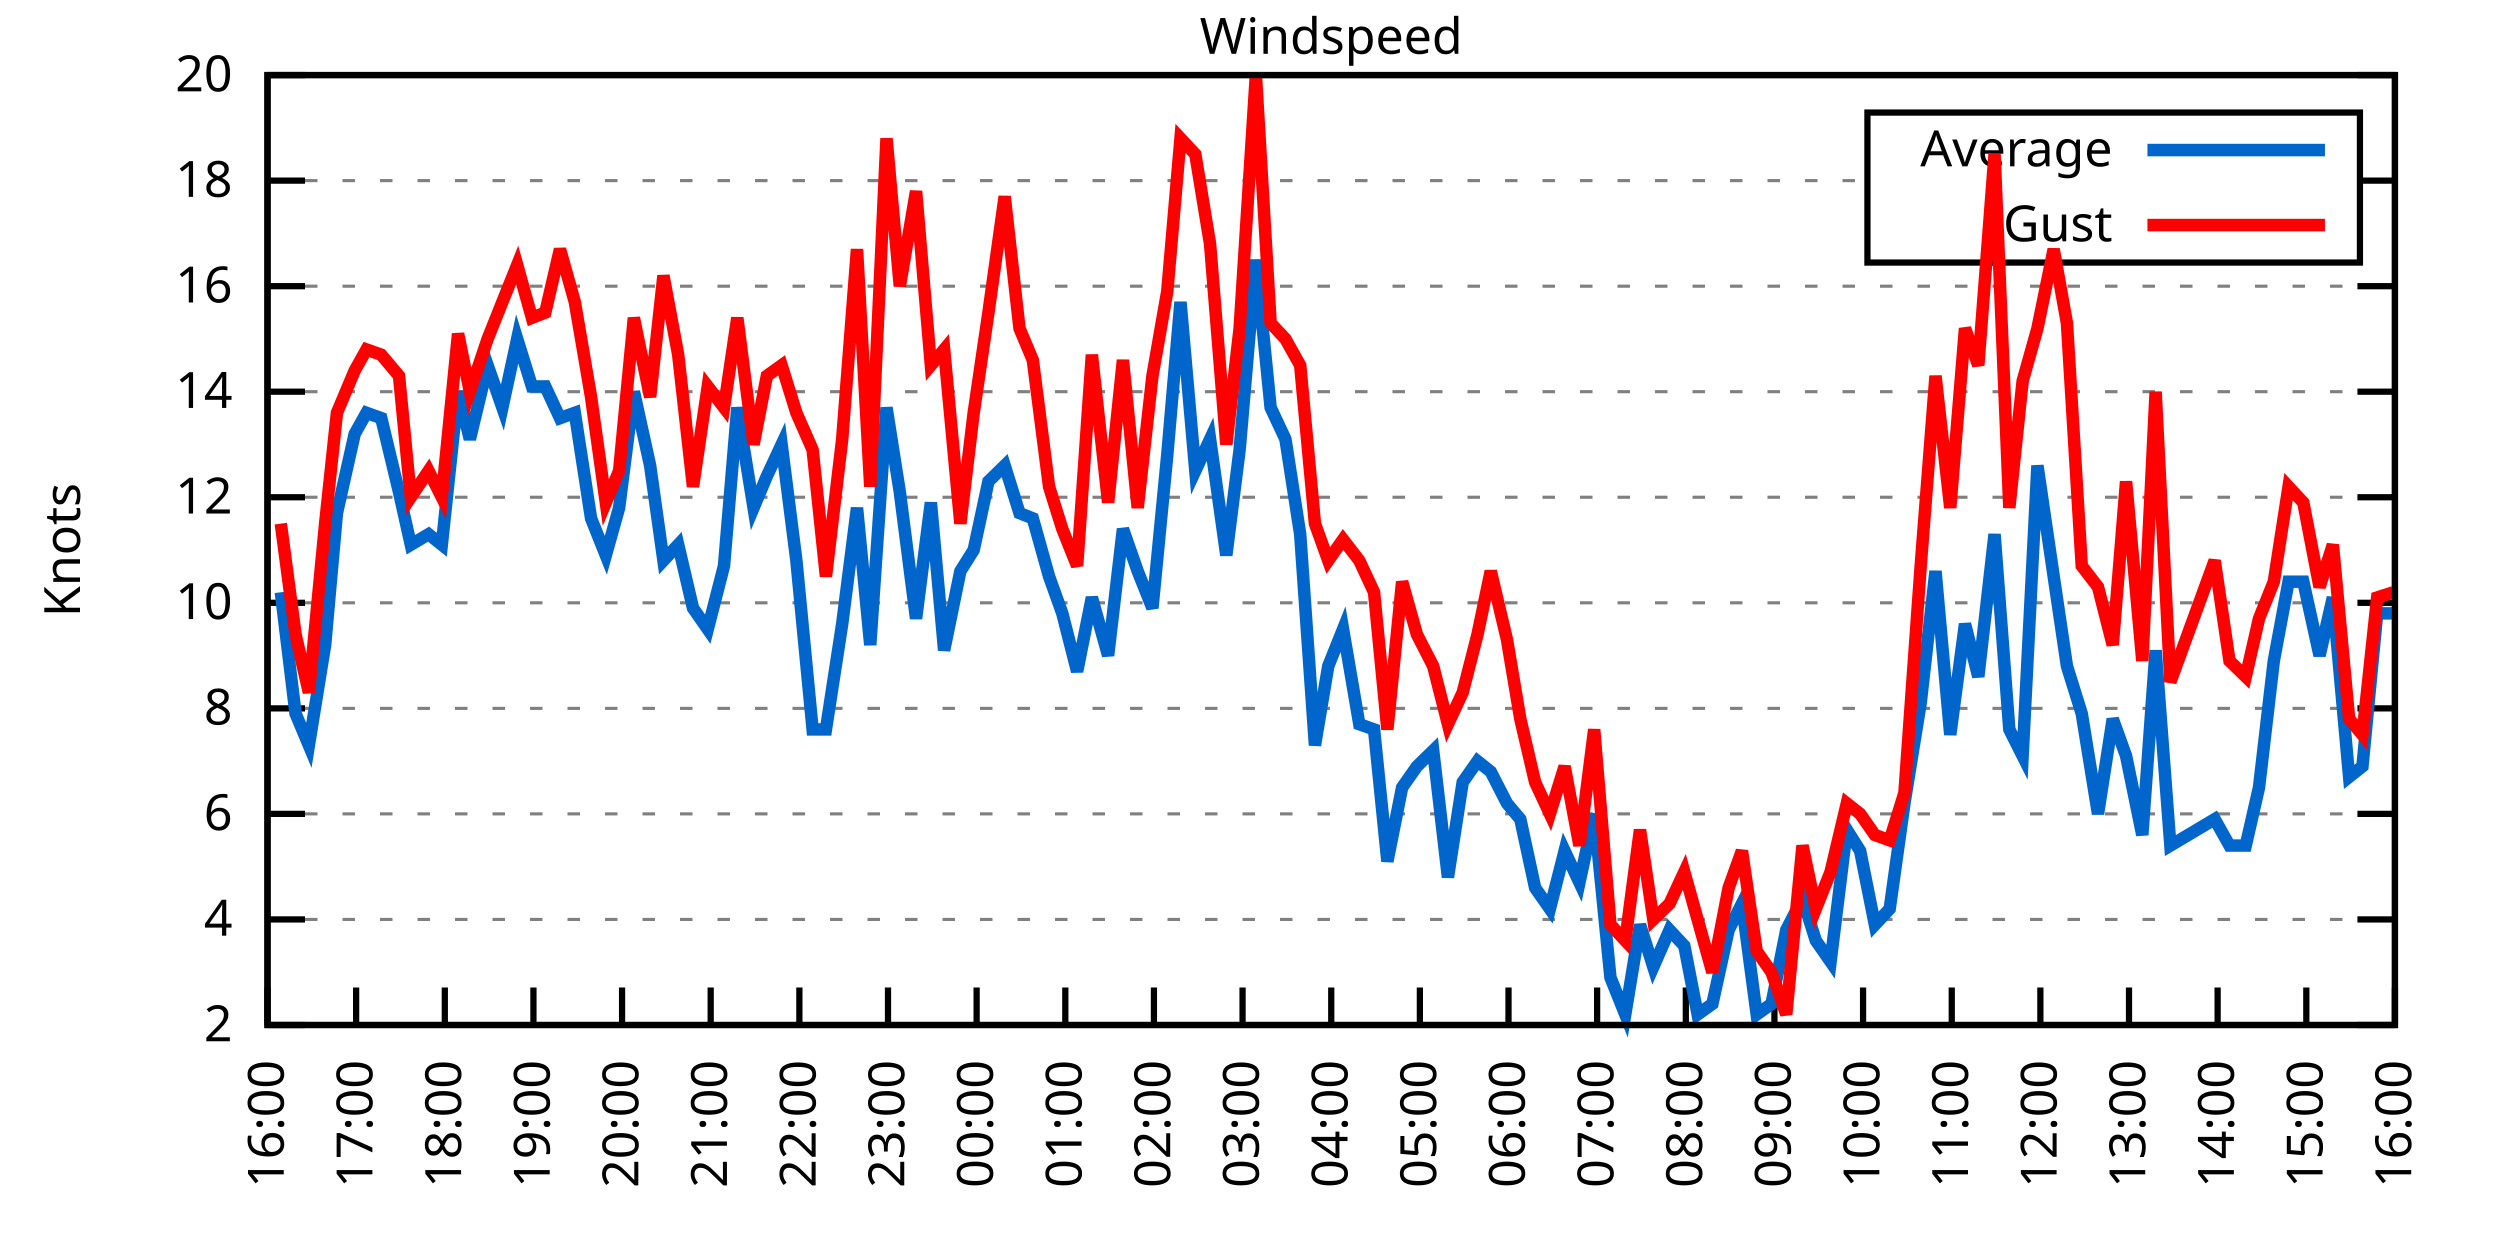
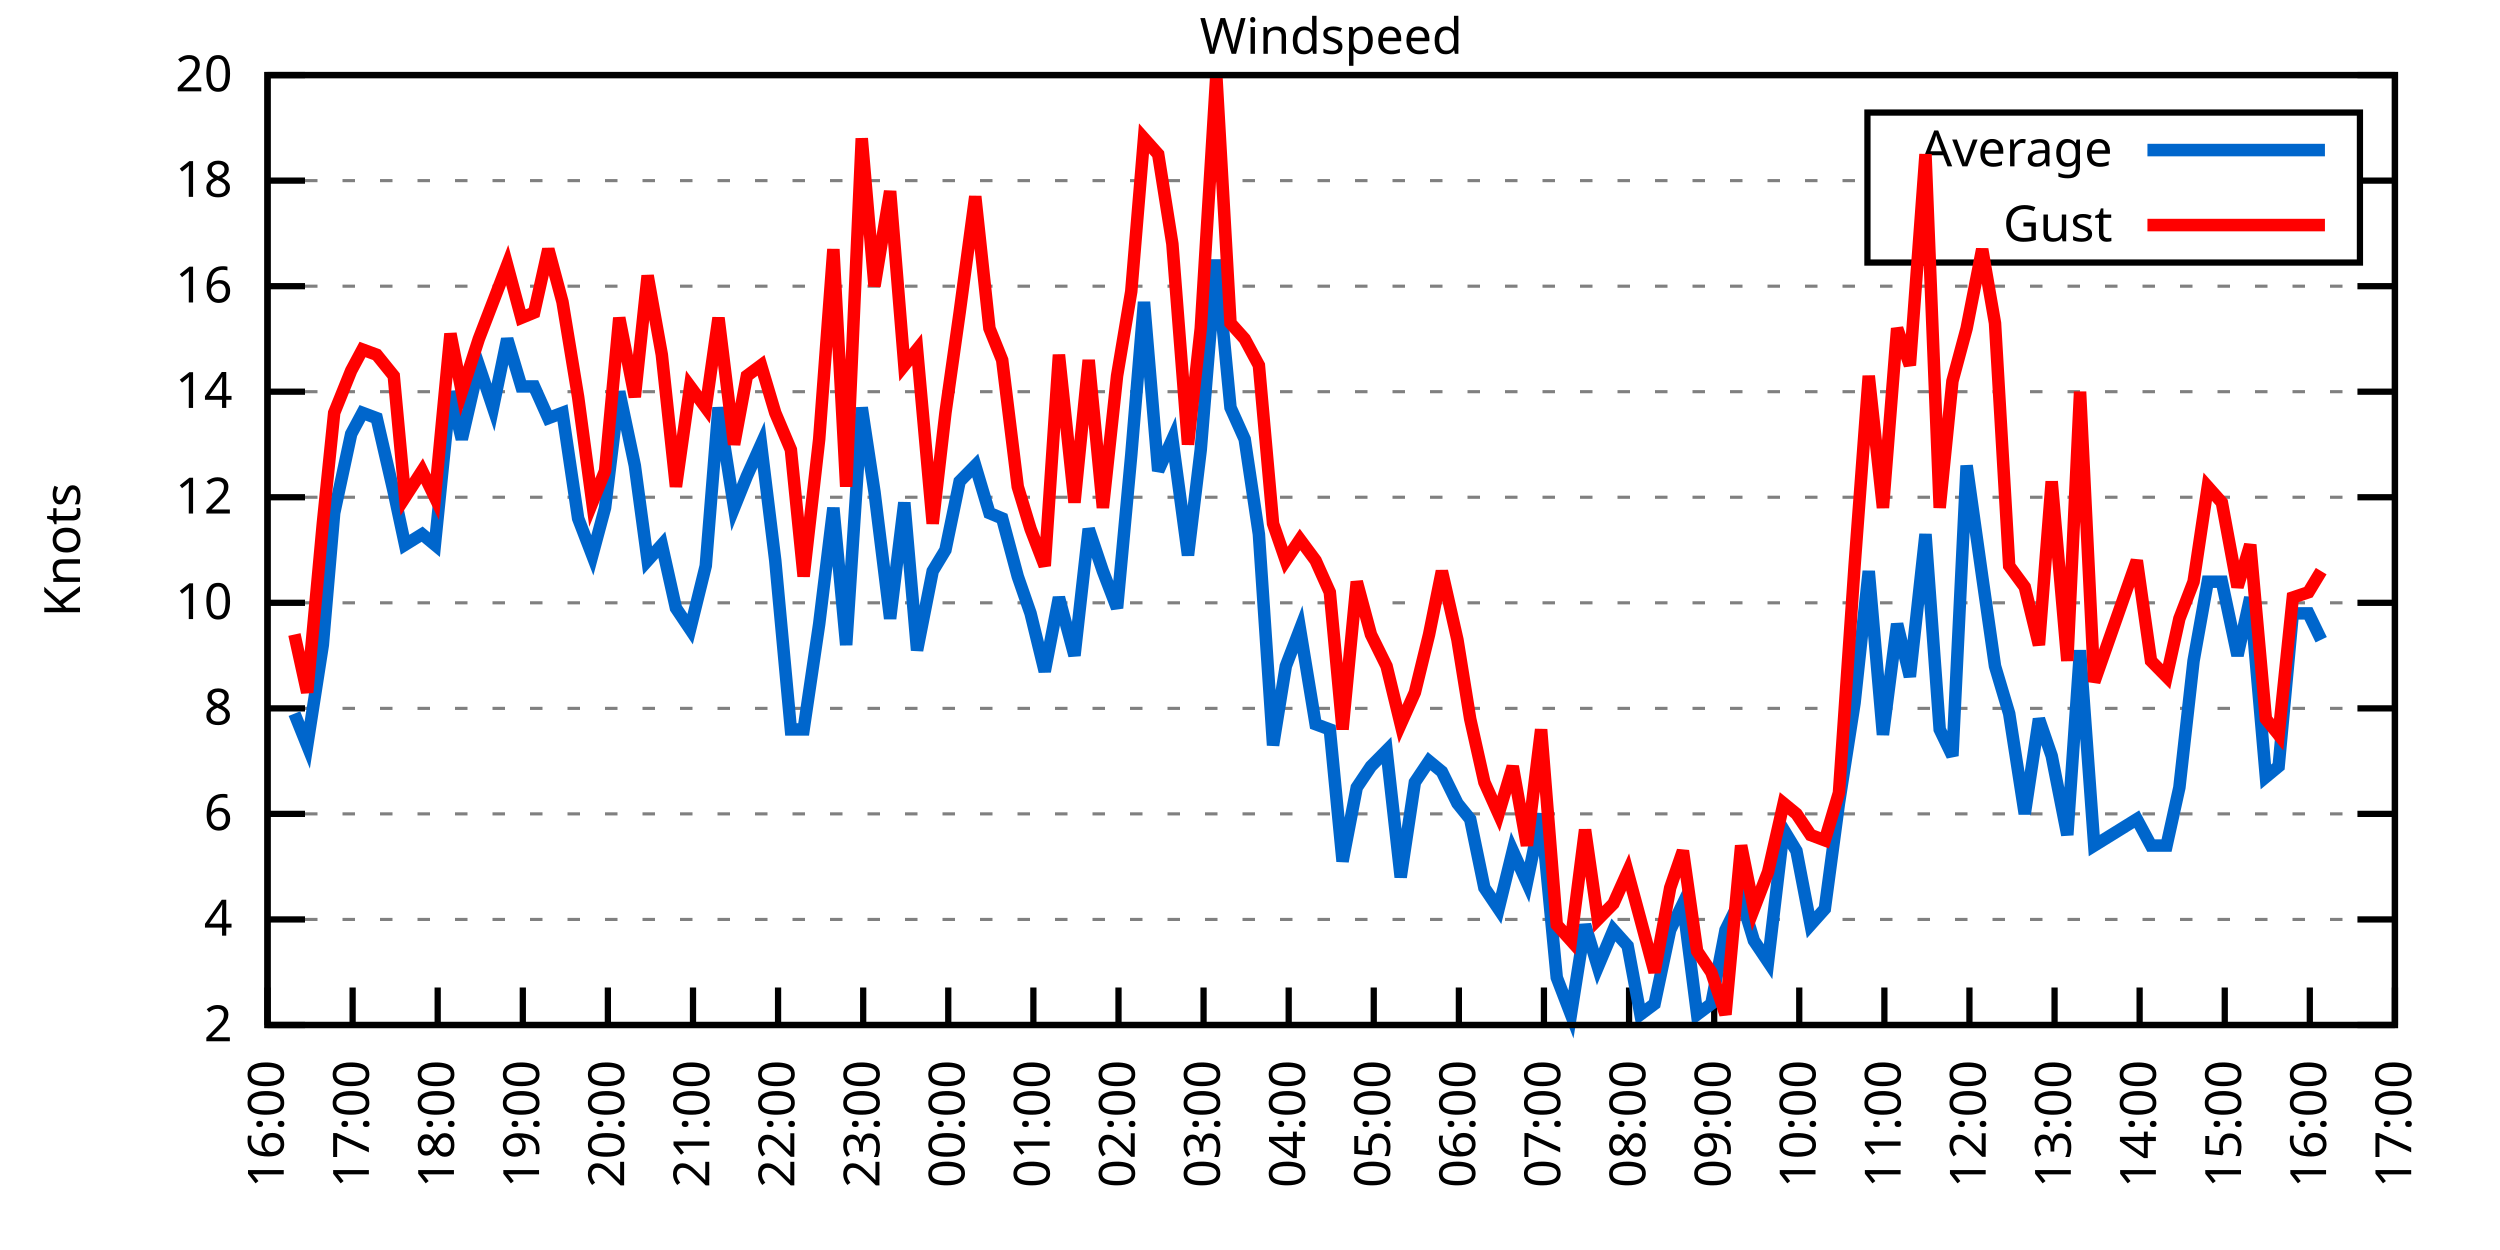
<svg xmlns="http://www.w3.org/2000/svg" xmlns:xlink="http://www.w3.org/1999/xlink" width="400" height="200" viewBox="0 0 400 200">
  <g id="gnuplot_canvas">
    <rect x="0" y="0" width="400" height="200" fill="none" />
    <defs>
      <circle id="gpDot" r="0.5" stroke-width="0.5" stroke="currentColor" />
      <path id="gpPt0" stroke-width="0.333" stroke="currentColor" d="M-1,0 h2 M0,-1 v2" />
      <path id="gpPt1" stroke-width="0.333" stroke="currentColor" d="M-1,-1 L1,1 M1,-1 L-1,1" />
      <path id="gpPt2" stroke-width="0.333" stroke="currentColor" d="M-1,0 L1,0 M0,-1 L0,1 M-1,-1 L1,1 M-1,1 L1,-1" />
      <rect id="gpPt3" stroke-width="0.333" stroke="currentColor" x="-1" y="-1" width="2" height="2" />
      <rect id="gpPt4" stroke-width="0.333" stroke="currentColor" fill="currentColor" x="-1" y="-1" width="2" height="2" />
      <circle id="gpPt5" stroke-width="0.333" stroke="currentColor" cx="0" cy="0" r="1" />
      <use xlink:href="#gpPt5" id="gpPt6" fill="currentColor" stroke="none" />
      <path id="gpPt7" stroke-width="0.333" stroke="currentColor" d="M0,-1.33 L-1.33,0.67 L1.33,0.67 z" />
      <use xlink:href="#gpPt7" id="gpPt8" fill="currentColor" stroke="none" />
      <use xlink:href="#gpPt7" id="gpPt9" stroke="currentColor" transform="rotate(180)" />
      <use xlink:href="#gpPt9" id="gpPt10" fill="currentColor" stroke="none" />
      <use xlink:href="#gpPt3" id="gpPt11" stroke="currentColor" transform="rotate(45)" />
      <use xlink:href="#gpPt11" id="gpPt12" fill="currentColor" stroke="none" />
      <path id="gpPt13" stroke-width="0.333" stroke="currentColor" d="M0,1.330 L1.265,0.411 L0.782,-1.067 L-0.782,-1.076 L-1.265,0.411 z" />
      <use xlink:href="#gpPt13" id="gpPt14" fill="currentColor" stroke="none" />
      <filter id="textbox" filterUnits="objectBoundingBox" x="0" y="0" height="1" width="1">
        <feFlood flood-color="white" flood-opacity="1" result="bgnd" />
        <feComposite in="SourceGraphic" in2="bgnd" operator="atop" />
      </filter>
      <filter id="greybox" filterUnits="objectBoundingBox" x="0" y="0" height="1" width="1">
        <feFlood flood-color="lightgrey" flood-opacity="1" result="grey" />
        <feComposite in="SourceGraphic" in2="grey" operator="atop" />
      </filter>
    </defs>
    <g fill="none" color="white" stroke="currentColor" stroke-width="1.00" stroke-linecap="butt" stroke-linejoin="miter">
</g>
    <g fill="none" color="black" stroke="currentColor" stroke-width="1.00" stroke-linecap="butt" stroke-linejoin="miter">
      <g stroke="none" shape-rendering="crispEdges">
        <polygon fill="rgb(255, 255, 255)" points="42.80,164.00 383.18,164.00 383.18,12.02 42.80,12.02 " />
      </g>
    </g>
    <g fill="none" color="black" stroke="currentColor" stroke-width="1.00" stroke-linecap="butt" stroke-linejoin="miter">
</g>
    <g fill="none" color="black" stroke="black" stroke-width="0.50" stroke-linecap="butt" stroke-linejoin="miter">
</g>
    <g fill="none" color="gray" stroke="currentColor" stroke-width="0.50" stroke-linecap="butt" stroke-linejoin="miter">
      <path stroke="gray" stroke-dasharray="2,4" class="gridline" d="M42.80,164.00 L383.19,164.00  " />
    </g>
    <g fill="none" color="gray" stroke="gray" stroke-width="1.00" stroke-linecap="butt" stroke-linejoin="miter">
</g>
    <g fill="none" color="black" stroke="currentColor" stroke-width="1.00" stroke-linecap="butt" stroke-linejoin="miter">
      <path stroke="black" d="M42.80,164.00 L48.80,164.00 M383.19,164.00 L377.19,164.00  " />
      <g transform="translate(37.20,166.60)" stroke="none" fill="black" font-family="Sans" font-size="8.00" text-anchor="end">
        <text>
          <tspan font-family="Sans"> 2</tspan>
        </text>
      </g>
    </g>
    <g fill="none" color="black" stroke="currentColor" stroke-width="1.00" stroke-linecap="butt" stroke-linejoin="miter">
</g>
    <g fill="none" color="black" stroke="black" stroke-width="0.50" stroke-linecap="butt" stroke-linejoin="miter">
</g>
    <g fill="none" color="gray" stroke="currentColor" stroke-width="0.50" stroke-linecap="butt" stroke-linejoin="miter">
      <path stroke="gray" stroke-dasharray="2,4" class="gridline" d="M42.80,147.11 L383.19,147.11  " />
    </g>
    <g fill="none" color="gray" stroke="gray" stroke-width="1.00" stroke-linecap="butt" stroke-linejoin="miter">
</g>
    <g fill="none" color="black" stroke="currentColor" stroke-width="1.00" stroke-linecap="butt" stroke-linejoin="miter">
      <path stroke="black" d="M42.80,147.11 L48.80,147.11 M383.19,147.11 L377.19,147.11  " />
      <g transform="translate(37.20,149.71)" stroke="none" fill="black" font-family="Sans" font-size="8.00" text-anchor="end">
        <text>
          <tspan font-family="Sans"> 4</tspan>
        </text>
      </g>
    </g>
    <g fill="none" color="black" stroke="currentColor" stroke-width="1.00" stroke-linecap="butt" stroke-linejoin="miter">
</g>
    <g fill="none" color="black" stroke="black" stroke-width="0.50" stroke-linecap="butt" stroke-linejoin="miter">
</g>
    <g fill="none" color="gray" stroke="currentColor" stroke-width="0.50" stroke-linecap="butt" stroke-linejoin="miter">
      <path stroke="gray" stroke-dasharray="2,4" class="gridline" d="M42.80,130.22 L383.19,130.22  " />
    </g>
    <g fill="none" color="gray" stroke="gray" stroke-width="1.00" stroke-linecap="butt" stroke-linejoin="miter">
</g>
    <g fill="none" color="black" stroke="currentColor" stroke-width="1.00" stroke-linecap="butt" stroke-linejoin="miter">
      <path stroke="black" d="M42.80,130.22 L48.80,130.22 M383.19,130.22 L377.19,130.22  " />
      <g transform="translate(37.20,132.82)" stroke="none" fill="black" font-family="Sans" font-size="8.00" text-anchor="end">
        <text>
          <tspan font-family="Sans"> 6</tspan>
        </text>
      </g>
    </g>
    <g fill="none" color="black" stroke="currentColor" stroke-width="1.00" stroke-linecap="butt" stroke-linejoin="miter">
</g>
    <g fill="none" color="black" stroke="black" stroke-width="0.50" stroke-linecap="butt" stroke-linejoin="miter">
</g>
    <g fill="none" color="gray" stroke="currentColor" stroke-width="0.50" stroke-linecap="butt" stroke-linejoin="miter">
      <path stroke="gray" stroke-dasharray="2,4" class="gridline" d="M42.80,113.34 L383.19,113.34  " />
    </g>
    <g fill="none" color="gray" stroke="gray" stroke-width="1.00" stroke-linecap="butt" stroke-linejoin="miter">
</g>
    <g fill="none" color="black" stroke="currentColor" stroke-width="1.00" stroke-linecap="butt" stroke-linejoin="miter">
      <path stroke="black" d="M42.80,113.34 L48.80,113.34 M383.19,113.34 L377.19,113.34  " />
      <g transform="translate(37.20,115.94)" stroke="none" fill="black" font-family="Sans" font-size="8.00" text-anchor="end">
        <text>
          <tspan font-family="Sans"> 8</tspan>
        </text>
      </g>
    </g>
    <g fill="none" color="black" stroke="currentColor" stroke-width="1.00" stroke-linecap="butt" stroke-linejoin="miter">
</g>
    <g fill="none" color="black" stroke="black" stroke-width="0.50" stroke-linecap="butt" stroke-linejoin="miter">
</g>
    <g fill="none" color="gray" stroke="currentColor" stroke-width="0.50" stroke-linecap="butt" stroke-linejoin="miter">
      <path stroke="gray" stroke-dasharray="2,4" class="gridline" d="M42.80,96.45 L383.19,96.45  " />
    </g>
    <g fill="none" color="gray" stroke="gray" stroke-width="1.00" stroke-linecap="butt" stroke-linejoin="miter">
</g>
    <g fill="none" color="black" stroke="currentColor" stroke-width="1.00" stroke-linecap="butt" stroke-linejoin="miter">
      <path stroke="black" d="M42.80,96.45 L48.80,96.45 M383.19,96.45 L377.19,96.45  " />
      <g transform="translate(37.20,99.05)" stroke="none" fill="black" font-family="Sans" font-size="8.00" text-anchor="end">
        <text>
          <tspan font-family="Sans"> 10</tspan>
        </text>
      </g>
    </g>
    <g fill="none" color="black" stroke="currentColor" stroke-width="1.00" stroke-linecap="butt" stroke-linejoin="miter">
</g>
    <g fill="none" color="black" stroke="black" stroke-width="0.50" stroke-linecap="butt" stroke-linejoin="miter">
</g>
    <g fill="none" color="gray" stroke="currentColor" stroke-width="0.50" stroke-linecap="butt" stroke-linejoin="miter">
      <path stroke="gray" stroke-dasharray="2,4" class="gridline" d="M42.80,79.56 L383.19,79.56  " />
    </g>
    <g fill="none" color="gray" stroke="gray" stroke-width="1.00" stroke-linecap="butt" stroke-linejoin="miter">
</g>
    <g fill="none" color="black" stroke="currentColor" stroke-width="1.00" stroke-linecap="butt" stroke-linejoin="miter">
      <path stroke="black" d="M42.80,79.56 L48.80,79.56 M383.19,79.56 L377.19,79.56  " />
      <g transform="translate(37.20,82.16)" stroke="none" fill="black" font-family="Sans" font-size="8.00" text-anchor="end">
        <text>
          <tspan font-family="Sans"> 12</tspan>
        </text>
      </g>
    </g>
    <g fill="none" color="black" stroke="currentColor" stroke-width="1.00" stroke-linecap="butt" stroke-linejoin="miter">
</g>
    <g fill="none" color="black" stroke="black" stroke-width="0.50" stroke-linecap="butt" stroke-linejoin="miter">
</g>
    <g fill="none" color="gray" stroke="currentColor" stroke-width="0.50" stroke-linecap="butt" stroke-linejoin="miter">
      <path stroke="gray" stroke-dasharray="2,4" class="gridline" d="M42.80,62.67 L383.19,62.67  " />
    </g>
    <g fill="none" color="gray" stroke="gray" stroke-width="1.00" stroke-linecap="butt" stroke-linejoin="miter">
</g>
    <g fill="none" color="black" stroke="currentColor" stroke-width="1.00" stroke-linecap="butt" stroke-linejoin="miter">
      <path stroke="black" d="M42.80,62.67 L48.80,62.67 M383.19,62.67 L377.19,62.67  " />
      <g transform="translate(37.20,65.27)" stroke="none" fill="black" font-family="Sans" font-size="8.00" text-anchor="end">
        <text>
          <tspan font-family="Sans"> 14</tspan>
        </text>
      </g>
    </g>
    <g fill="none" color="black" stroke="currentColor" stroke-width="1.00" stroke-linecap="butt" stroke-linejoin="miter">
</g>
    <g fill="none" color="black" stroke="black" stroke-width="0.50" stroke-linecap="butt" stroke-linejoin="miter">
</g>
    <g fill="none" color="gray" stroke="currentColor" stroke-width="0.50" stroke-linecap="butt" stroke-linejoin="miter">
      <path stroke="gray" stroke-dasharray="2,4" class="gridline" d="M42.80,45.79 L383.19,45.79  " />
    </g>
    <g fill="none" color="gray" stroke="gray" stroke-width="1.00" stroke-linecap="butt" stroke-linejoin="miter">
</g>
    <g fill="none" color="black" stroke="currentColor" stroke-width="1.00" stroke-linecap="butt" stroke-linejoin="miter">
      <path stroke="black" d="M42.80,45.79 L48.80,45.79 M383.19,45.79 L377.19,45.79  " />
      <g transform="translate(37.20,48.39)" stroke="none" fill="black" font-family="Sans" font-size="8.00" text-anchor="end">
        <text>
          <tspan font-family="Sans"> 16</tspan>
        </text>
      </g>
    </g>
    <g fill="none" color="black" stroke="currentColor" stroke-width="1.00" stroke-linecap="butt" stroke-linejoin="miter">
</g>
    <g fill="none" color="black" stroke="black" stroke-width="0.50" stroke-linecap="butt" stroke-linejoin="miter">
</g>
    <g fill="none" color="gray" stroke="currentColor" stroke-width="0.50" stroke-linecap="butt" stroke-linejoin="miter">
      <path stroke="gray" stroke-dasharray="2,4" class="gridline" d="M42.80,28.90 L298.79,28.90 M377.59,28.90 L383.19,28.90  " />
    </g>
    <g fill="none" color="gray" stroke="gray" stroke-width="1.00" stroke-linecap="butt" stroke-linejoin="miter">
</g>
    <g fill="none" color="black" stroke="currentColor" stroke-width="1.00" stroke-linecap="butt" stroke-linejoin="miter">
      <path stroke="black" d="M42.80,28.90 L48.80,28.90 M383.19,28.90 L377.19,28.90  " />
      <g transform="translate(37.20,31.50)" stroke="none" fill="black" font-family="Sans" font-size="8.00" text-anchor="end">
        <text>
          <tspan font-family="Sans"> 18</tspan>
        </text>
      </g>
    </g>
    <g fill="none" color="black" stroke="currentColor" stroke-width="1.00" stroke-linecap="butt" stroke-linejoin="miter">
</g>
    <g fill="none" color="black" stroke="black" stroke-width="0.50" stroke-linecap="butt" stroke-linejoin="miter">
</g>
    <g fill="none" color="gray" stroke="currentColor" stroke-width="0.50" stroke-linecap="butt" stroke-linejoin="miter">
      <path stroke="gray" stroke-dasharray="2,4" class="gridline" d="M42.80,12.01 L383.19,12.01  " />
    </g>
    <g fill="none" color="gray" stroke="gray" stroke-width="1.00" stroke-linecap="butt" stroke-linejoin="miter">
</g>
    <g fill="none" color="black" stroke="currentColor" stroke-width="1.00" stroke-linecap="butt" stroke-linejoin="miter">
      <path stroke="black" d="M42.80,12.01 L48.80,12.01 M383.19,12.01 L377.19,12.01  " />
      <g transform="translate(37.20,14.61)" stroke="none" fill="black" font-family="Sans" font-size="8.00" text-anchor="end">
        <text>
          <tspan font-family="Sans"> 20</tspan>
        </text>
      </g>
    </g>
    <g fill="none" color="black" stroke="currentColor" stroke-width="1.00" stroke-linecap="butt" stroke-linejoin="miter">
      <path stroke="black" d="M42.80,164.00 L42.80,158.00  " />
      <g transform="translate(45.40,169.60) rotate(270.00)" stroke="none" fill="black" font-family="Sans" font-size="8.00" text-anchor="end">
        <text>
          <tspan font-family="Sans">16:00</tspan>
        </text>
      </g>
    </g>
    <g fill="none" color="black" stroke="currentColor" stroke-width="1.00" stroke-linecap="butt" stroke-linejoin="miter">
-       <path stroke="black" d="M56.98,164.00 L56.98,158.00  " />
-       <g transform="translate(59.58,169.60) rotate(270.00)" stroke="none" fill="black" font-family="Sans" font-size="8.00" text-anchor="end">
+       <path stroke="black" d="M56.42,164.00 L56.42,158.00  " />
+       <g transform="translate(59.02,169.60) rotate(270.00)" stroke="none" fill="black" font-family="Sans" font-size="8.00" text-anchor="end">
        <text>
          <tspan font-family="Sans">17:00</tspan>
        </text>
      </g>
    </g>
    <g fill="none" color="black" stroke="currentColor" stroke-width="1.00" stroke-linecap="butt" stroke-linejoin="miter">
-       <path stroke="black" d="M71.17,164.00 L71.17,158.00  " />
-       <g transform="translate(73.77,169.60) rotate(270.00)" stroke="none" fill="black" font-family="Sans" font-size="8.00" text-anchor="end">
+       <path stroke="black" d="M70.03,164.00 L70.03,158.00  " />
+       <g transform="translate(72.63,169.60) rotate(270.00)" stroke="none" fill="black" font-family="Sans" font-size="8.00" text-anchor="end">
        <text>
          <tspan font-family="Sans">18:00</tspan>
        </text>
      </g>
    </g>
    <g fill="none" color="black" stroke="currentColor" stroke-width="1.00" stroke-linecap="butt" stroke-linejoin="miter">
-       <path stroke="black" d="M85.35,164.00 L85.35,158.00  " />
-       <g transform="translate(87.95,169.60) rotate(270.00)" stroke="none" fill="black" font-family="Sans" font-size="8.00" text-anchor="end">
+       <path stroke="black" d="M83.65,164.00 L83.65,158.00  " />
+       <g transform="translate(86.25,169.60) rotate(270.00)" stroke="none" fill="black" font-family="Sans" font-size="8.00" text-anchor="end">
        <text>
          <tspan font-family="Sans">19:00</tspan>
        </text>
      </g>
    </g>
    <g fill="none" color="black" stroke="currentColor" stroke-width="1.00" stroke-linecap="butt" stroke-linejoin="miter">
-       <path stroke="black" d="M99.53,164.00 L99.53,158.00  " />
-       <g transform="translate(102.13,169.60) rotate(270.00)" stroke="none" fill="black" font-family="Sans" font-size="8.00" text-anchor="end">
+       <path stroke="black" d="M97.26,164.00 L97.26,158.00  " />
+       <g transform="translate(99.86,169.60) rotate(270.00)" stroke="none" fill="black" font-family="Sans" font-size="8.00" text-anchor="end">
        <text>
          <tspan font-family="Sans">20:00</tspan>
        </text>
      </g>
    </g>
    <g fill="none" color="black" stroke="currentColor" stroke-width="1.00" stroke-linecap="butt" stroke-linejoin="miter">
-       <path stroke="black" d="M113.71,164.00 L113.71,158.00  " />
-       <g transform="translate(116.31,169.60) rotate(270.00)" stroke="none" fill="black" font-family="Sans" font-size="8.00" text-anchor="end">
+       <path stroke="black" d="M110.88,164.00 L110.88,158.00  " />
+       <g transform="translate(113.48,169.60) rotate(270.00)" stroke="none" fill="black" font-family="Sans" font-size="8.00" text-anchor="end">
        <text>
          <tspan font-family="Sans">21:00</tspan>
        </text>
      </g>
    </g>
    <g fill="none" color="black" stroke="currentColor" stroke-width="1.00" stroke-linecap="butt" stroke-linejoin="miter">
-       <path stroke="black" d="M127.90,164.00 L127.90,158.00  " />
-       <g transform="translate(130.50,169.60) rotate(270.00)" stroke="none" fill="black" font-family="Sans" font-size="8.00" text-anchor="end">
+       <path stroke="black" d="M124.49,164.00 L124.49,158.00  " />
+       <g transform="translate(127.09,169.60) rotate(270.00)" stroke="none" fill="black" font-family="Sans" font-size="8.00" text-anchor="end">
        <text>
          <tspan font-family="Sans">22:00</tspan>
        </text>
      </g>
    </g>
    <g fill="none" color="black" stroke="currentColor" stroke-width="1.00" stroke-linecap="butt" stroke-linejoin="miter">
-       <path stroke="black" d="M142.08,164.00 L142.08,158.00  " />
-       <g transform="translate(144.68,169.60) rotate(270.00)" stroke="none" fill="black" font-family="Sans" font-size="8.00" text-anchor="end">
+       <path stroke="black" d="M138.11,164.00 L138.11,158.00  " />
+       <g transform="translate(140.71,169.60) rotate(270.00)" stroke="none" fill="black" font-family="Sans" font-size="8.00" text-anchor="end">
        <text>
          <tspan font-family="Sans">23:00</tspan>
        </text>
      </g>
    </g>
    <g fill="none" color="black" stroke="currentColor" stroke-width="1.00" stroke-linecap="butt" stroke-linejoin="miter">
-       <path stroke="black" d="M156.26,164.00 L156.26,158.00  " />
-       <g transform="translate(158.86,169.60) rotate(270.00)" stroke="none" fill="black" font-family="Sans" font-size="8.00" text-anchor="end">
+       <path stroke="black" d="M151.72,164.00 L151.72,158.00  " />
+       <g transform="translate(154.32,169.60) rotate(270.00)" stroke="none" fill="black" font-family="Sans" font-size="8.00" text-anchor="end">
        <text>
          <tspan font-family="Sans">00:00</tspan>
        </text>
      </g>
    </g>
    <g fill="none" color="black" stroke="currentColor" stroke-width="1.00" stroke-linecap="butt" stroke-linejoin="miter">
-       <path stroke="black" d="M170.45,164.00 L170.45,158.00  " />
-       <g transform="translate(173.05,169.60) rotate(270.00)" stroke="none" fill="black" font-family="Sans" font-size="8.00" text-anchor="end">
+       <path stroke="black" d="M165.34,164.00 L165.34,158.00  " />
+       <g transform="translate(167.94,169.60) rotate(270.00)" stroke="none" fill="black" font-family="Sans" font-size="8.00" text-anchor="end">
        <text>
          <tspan font-family="Sans">01:00</tspan>
        </text>
      </g>
    </g>
    <g fill="none" color="black" stroke="currentColor" stroke-width="1.00" stroke-linecap="butt" stroke-linejoin="miter">
-       <path stroke="black" d="M184.63,164.00 L184.63,158.00  " />
-       <g transform="translate(187.23,169.60) rotate(270.00)" stroke="none" fill="black" font-family="Sans" font-size="8.00" text-anchor="end">
+       <path stroke="black" d="M178.96,164.00 L178.96,158.00  " />
+       <g transform="translate(181.56,169.60) rotate(270.00)" stroke="none" fill="black" font-family="Sans" font-size="8.00" text-anchor="end">
        <text>
          <tspan font-family="Sans">02:00</tspan>
        </text>
      </g>
    </g>
    <g fill="none" color="black" stroke="currentColor" stroke-width="1.00" stroke-linecap="butt" stroke-linejoin="miter">
-       <path stroke="black" d="M198.81,164.00 L198.81,158.00  " />
-       <g transform="translate(201.41,169.60) rotate(270.00)" stroke="none" fill="black" font-family="Sans" font-size="8.00" text-anchor="end">
+       <path stroke="black" d="M192.57,164.00 L192.57,158.00  " />
+       <g transform="translate(195.17,169.60) rotate(270.00)" stroke="none" fill="black" font-family="Sans" font-size="8.00" text-anchor="end">
        <text>
          <tspan font-family="Sans">03:00</tspan>
        </text>
      </g>
    </g>
    <g fill="none" color="black" stroke="currentColor" stroke-width="1.00" stroke-linecap="butt" stroke-linejoin="miter">
-       <path stroke="black" d="M213.00,164.00 L213.00,158.00  " />
-       <g transform="translate(215.60,169.60) rotate(270.00)" stroke="none" fill="black" font-family="Sans" font-size="8.00" text-anchor="end">
+       <path stroke="black" d="M206.19,164.00 L206.19,158.00  " />
+       <g transform="translate(208.79,169.60) rotate(270.00)" stroke="none" fill="black" font-family="Sans" font-size="8.00" text-anchor="end">
        <text>
          <tspan font-family="Sans">04:00</tspan>
        </text>
      </g>
    </g>
    <g fill="none" color="black" stroke="currentColor" stroke-width="1.00" stroke-linecap="butt" stroke-linejoin="miter">
-       <path stroke="black" d="M227.18,164.00 L227.18,158.00  " />
-       <g transform="translate(229.78,169.60) rotate(270.00)" stroke="none" fill="black" font-family="Sans" font-size="8.00" text-anchor="end">
+       <path stroke="black" d="M219.80,164.00 L219.80,158.00  " />
+       <g transform="translate(222.40,169.60) rotate(270.00)" stroke="none" fill="black" font-family="Sans" font-size="8.00" text-anchor="end">
        <text>
          <tspan font-family="Sans">05:00</tspan>
        </text>
      </g>
    </g>
    <g fill="none" color="black" stroke="currentColor" stroke-width="1.00" stroke-linecap="butt" stroke-linejoin="miter">
-       <path stroke="black" d="M241.36,164.00 L241.36,158.00  " />
-       <g transform="translate(243.96,169.60) rotate(270.00)" stroke="none" fill="black" font-family="Sans" font-size="8.00" text-anchor="end">
+       <path stroke="black" d="M233.42,164.00 L233.42,158.00  " />
+       <g transform="translate(236.02,169.60) rotate(270.00)" stroke="none" fill="black" font-family="Sans" font-size="8.00" text-anchor="end">
        <text>
          <tspan font-family="Sans">06:00</tspan>
        </text>
      </g>
    </g>
    <g fill="none" color="black" stroke="currentColor" stroke-width="1.00" stroke-linecap="butt" stroke-linejoin="miter">
-       <path stroke="black" d="M255.54,164.00 L255.54,158.00  " />
-       <g transform="translate(258.14,169.60) rotate(270.00)" stroke="none" fill="black" font-family="Sans" font-size="8.00" text-anchor="end">
+       <path stroke="black" d="M247.03,164.00 L247.03,158.00  " />
+       <g transform="translate(249.63,169.60) rotate(270.00)" stroke="none" fill="black" font-family="Sans" font-size="8.00" text-anchor="end">
        <text>
          <tspan font-family="Sans">07:00</tspan>
        </text>
      </g>
    </g>
    <g fill="none" color="black" stroke="currentColor" stroke-width="1.00" stroke-linecap="butt" stroke-linejoin="miter">
-       <path stroke="black" d="M269.73,164.00 L269.73,158.00  " />
-       <g transform="translate(272.33,169.60) rotate(270.00)" stroke="none" fill="black" font-family="Sans" font-size="8.00" text-anchor="end">
+       <path stroke="black" d="M260.65,164.00 L260.65,158.00  " />
+       <g transform="translate(263.25,169.60) rotate(270.00)" stroke="none" fill="black" font-family="Sans" font-size="8.00" text-anchor="end">
        <text>
          <tspan font-family="Sans">08:00</tspan>
        </text>
      </g>
    </g>
    <g fill="none" color="black" stroke="currentColor" stroke-width="1.00" stroke-linecap="butt" stroke-linejoin="miter">
-       <path stroke="black" d="M283.91,164.00 L283.91,158.00  " />
-       <g transform="translate(286.51,169.60) rotate(270.00)" stroke="none" fill="black" font-family="Sans" font-size="8.00" text-anchor="end">
+       <path stroke="black" d="M274.27,164.00 L274.27,158.00  " />
+       <g transform="translate(276.87,169.60) rotate(270.00)" stroke="none" fill="black" font-family="Sans" font-size="8.00" text-anchor="end">
        <text>
          <tspan font-family="Sans">09:00</tspan>
        </text>
      </g>
    </g>
    <g fill="none" color="black" stroke="currentColor" stroke-width="1.00" stroke-linecap="butt" stroke-linejoin="miter">
-       <path stroke="black" d="M298.09,164.00 L298.09,158.00  " />
-       <g transform="translate(300.69,169.60) rotate(270.00)" stroke="none" fill="black" font-family="Sans" font-size="8.00" text-anchor="end">
+       <path stroke="black" d="M287.88,164.00 L287.88,158.00  " />
+       <g transform="translate(290.48,169.60) rotate(270.00)" stroke="none" fill="black" font-family="Sans" font-size="8.00" text-anchor="end">
        <text>
          <tspan font-family="Sans">10:00</tspan>
        </text>
      </g>
    </g>
    <g fill="none" color="black" stroke="currentColor" stroke-width="1.00" stroke-linecap="butt" stroke-linejoin="miter">
-       <path stroke="black" d="M312.28,164.00 L312.28,158.00  " />
-       <g transform="translate(314.88,169.60) rotate(270.00)" stroke="none" fill="black" font-family="Sans" font-size="8.00" text-anchor="end">
+       <path stroke="black" d="M301.50,164.00 L301.50,158.00  " />
+       <g transform="translate(304.10,169.60) rotate(270.00)" stroke="none" fill="black" font-family="Sans" font-size="8.00" text-anchor="end">
        <text>
          <tspan font-family="Sans">11:00</tspan>
        </text>
      </g>
    </g>
    <g fill="none" color="black" stroke="currentColor" stroke-width="1.00" stroke-linecap="butt" stroke-linejoin="miter">
-       <path stroke="black" d="M326.46,164.00 L326.46,158.00  " />
-       <g transform="translate(329.06,169.60) rotate(270.00)" stroke="none" fill="black" font-family="Sans" font-size="8.00" text-anchor="end">
+       <path stroke="black" d="M315.11,164.00 L315.11,158.00  " />
+       <g transform="translate(317.71,169.60) rotate(270.00)" stroke="none" fill="black" font-family="Sans" font-size="8.00" text-anchor="end">
        <text>
          <tspan font-family="Sans">12:00</tspan>
        </text>
      </g>
    </g>
    <g fill="none" color="black" stroke="currentColor" stroke-width="1.00" stroke-linecap="butt" stroke-linejoin="miter">
-       <path stroke="black" d="M340.64,164.00 L340.64,158.00  " />
-       <g transform="translate(343.24,169.60) rotate(270.00)" stroke="none" fill="black" font-family="Sans" font-size="8.00" text-anchor="end">
+       <path stroke="black" d="M328.73,164.00 L328.73,158.00  " />
+       <g transform="translate(331.33,169.60) rotate(270.00)" stroke="none" fill="black" font-family="Sans" font-size="8.00" text-anchor="end">
        <text>
          <tspan font-family="Sans">13:00</tspan>
        </text>
      </g>
    </g>
    <g fill="none" color="black" stroke="currentColor" stroke-width="1.00" stroke-linecap="butt" stroke-linejoin="miter">
-       <path stroke="black" d="M354.82,164.00 L354.82,158.00  " />
-       <g transform="translate(357.42,169.60) rotate(270.00)" stroke="none" fill="black" font-family="Sans" font-size="8.00" text-anchor="end">
+       <path stroke="black" d="M342.34,164.00 L342.34,158.00  " />
+       <g transform="translate(344.94,169.60) rotate(270.00)" stroke="none" fill="black" font-family="Sans" font-size="8.00" text-anchor="end">
        <text>
          <tspan font-family="Sans">14:00</tspan>
        </text>
      </g>
    </g>
    <g fill="none" color="black" stroke="currentColor" stroke-width="1.00" stroke-linecap="butt" stroke-linejoin="miter">
-       <path stroke="black" d="M369.01,164.00 L369.01,158.00  " />
-       <g transform="translate(371.61,169.60) rotate(270.00)" stroke="none" fill="black" font-family="Sans" font-size="8.00" text-anchor="end">
+       <path stroke="black" d="M355.96,164.00 L355.96,158.00  " />
+       <g transform="translate(358.56,169.60) rotate(270.00)" stroke="none" fill="black" font-family="Sans" font-size="8.00" text-anchor="end">
        <text>
          <tspan font-family="Sans">15:00</tspan>
+         </text>
+       </g>
+     </g>
+     <g fill="none" color="black" stroke="currentColor" stroke-width="1.00" stroke-linecap="butt" stroke-linejoin="miter">
+       <path stroke="black" d="M369.57,164.00 L369.57,158.00  " />
+       <g transform="translate(372.17,169.60) rotate(270.00)" stroke="none" fill="black" font-family="Sans" font-size="8.00" text-anchor="end">
+         <text>
+           <tspan font-family="Sans">16:00</tspan>
        </text>
      </g>
    </g>
    <g fill="none" color="black" stroke="currentColor" stroke-width="1.00" stroke-linecap="butt" stroke-linejoin="miter">
      <path stroke="black" d="M383.19,164.00 L383.19,158.00  " />
      <g transform="translate(385.79,169.60) rotate(270.00)" stroke="none" fill="black" font-family="Sans" font-size="8.00" text-anchor="end">
        <text>
-           <tspan font-family="Sans">16:00</tspan>
+           <tspan font-family="Sans">17:00</tspan>
        </text>
      </g>
    </g>
    <g fill="none" color="black" stroke="currentColor" stroke-width="1.00" stroke-linecap="butt" stroke-linejoin="miter">
</g>
    <g fill="none" color="black" stroke="currentColor" stroke-width="1.00" stroke-linecap="butt" stroke-linejoin="miter">
      <path stroke="black" d="M42.80,12.01 L42.80,164.00 L383.19,164.00 L383.19,12.01 L42.80,12.01 Z  " />
    </g>
    <g fill="none" color="black" stroke="currentColor" stroke-width="1.00" stroke-linecap="butt" stroke-linejoin="miter">
</g>
    <g fill="none" color="black" stroke="currentColor" stroke-width="1.00" stroke-linecap="butt" stroke-linejoin="miter">
      <path stroke="black" d="M298.79,42.01 L298.79,18.01 L377.59,18.01 L377.59,42.01 L298.79,42.01 Z  " />
    </g>
    <g id="Windspeed_plot_1">
      <g fill="none" color="white" stroke="black" stroke-width="2.00" stroke-linecap="butt" stroke-linejoin="miter">
</g>
      <g fill="none" color="black" stroke="currentColor" stroke-width="2.00" stroke-linecap="butt" stroke-linejoin="miter">
        <g transform="translate(337.99,26.61)" stroke="none" fill="black" font-family="Sans" font-size="8.00" text-anchor="end">
          <text>
            <tspan font-family="Sans">Average</tspan>
          </text>
        </g>
      </g>
      <g fill="none" color="black" stroke="currentColor" stroke-width="2.00" stroke-linecap="butt" stroke-linejoin="miter">
-         <path stroke="rgb(  0, 102, 204)" d="M343.59,24.01 L371.99,24.01 M44.93,94.76 L47.29,114.18 L49.42,119.25 L52.02,103.20 L53.91,82.09 L56.75,69.43   L58.64,66.05 L61.00,66.90 L63.84,78.72 L65.73,87.16 L68.57,85.47 L70.69,87.16 L73.29,62.67 L75.18,70.27   L78.02,58.45 L80.38,65.21 L82.75,54.23 L85.11,61.83 L87.24,61.83 L89.60,66.90 L91.97,66.05 L94.57,82.94   L96.93,88.85 L99.06,81.25 L101.42,62.67 L104.02,74.49 L106.15,89.69 L108.51,87.16 L110.88,97.29 L113.24,100.67   L115.84,90.54 L117.97,65.21 L120.57,81.25 L122.70,76.18 L125.06,71.12 L127.42,89.69 L130.02,116.71 L132.15,116.71   L134.75,99.83 L137.12,81.25 L139.24,103.20 L141.84,65.21 L143.97,78.72 L146.57,98.98 L148.94,80.41 L151.06,104.05   L153.66,91.38 L155.79,88.00 L158.15,77.03 L160.75,74.49 L163.12,82.09 L165.25,82.94 L167.85,92.23 L169.97,98.14   L172.34,107.43 L174.70,95.60 L177.30,104.89 L179.67,84.63 L182.03,91.38 L184.39,97.29 L186.76,72.81 L188.88,48.32   L191.25,75.34 L193.61,70.27 L196.21,88.85 L198.34,71.96 L200.94,41.56 L203.30,65.21 L205.67,70.27 L208.03,85.47   L210.39,119.25 L212.52,106.58 L214.89,100.67 L217.49,115.87 L219.85,116.71 L221.98,137.82 L224.34,126.00 L226.71,122.62   L229.31,120.09 L231.67,140.36 L234.03,125.16 L236.40,121.78 L238.52,123.47 L241.12,128.54 L243.25,131.07 L245.62,142.05   L247.98,145.42 L250.34,136.14 L252.71,141.20 L255.07,130.22 L257.67,156.40 L260.04,162.31 L262.40,147.96 L264.53,154.71   L267.13,148.80 L269.49,151.33 L271.62,162.31 L273.98,160.62 L276.58,148.80 L278.71,144.58 L281.07,162.31 L283.44,160.62   L285.80,148.80 L288.40,143.73 L290.53,150.49 L292.89,153.87 L295.49,132.76 L297.62,136.14 L299.98,147.96 L302.35,145.42   L304.71,128.54 L307.31,112.49 L309.68,91.38 L312.04,117.56 L314.40,99.83 L316.53,108.27 L319.13,85.47 L321.49,116.71   L323.62,120.94 L325.99,74.49 L328.59,92.23 L330.71,106.58 L333.08,114.18 L335.68,130.22 L338.04,115.03 L340.17,120.94   L342.77,133.60 L344.90,104.05 L347.26,135.29 L354.35,131.07 L356.72,135.29 L359.32,135.29 L361.44,126.00 L363.81,105.74   L366.17,93.07 L368.53,93.07 L371.13,104.89 L373.26,95.60 L375.86,124.31 L377.99,122.62 L380.35,98.14 L382.95,98.14    " />
+         <path stroke="rgb(  0, 102, 204)" d="M343.59,24.01 L371.99,24.01 M47.11,114.18 L49.15,119.25 L51.65,103.20 L53.47,82.09 L56.19,69.43 L58.00,66.05   L60.27,66.90 L63.00,78.72 L64.81,87.16 L67.54,85.47 L69.58,87.16 L72.07,62.67 L73.89,70.27 L76.61,58.45   L78.88,65.21 L81.15,54.23 L83.42,61.83 L85.46,61.83 L87.73,66.90 L90.00,66.05 L92.50,82.94 L94.77,88.85   L96.81,81.25 L99.08,62.67 L101.57,74.49 L103.62,89.69 L105.89,87.16 L108.15,97.29 L110.42,100.67 L112.92,90.54   L114.96,65.21 L117.46,81.25 L119.50,76.18 L121.77,71.12 L124.04,89.69 L126.54,116.71 L128.58,116.71 L131.07,99.83   L133.34,81.25 L135.39,103.20 L137.88,65.21 L139.92,78.72 L142.42,98.98 L144.69,80.41 L146.73,104.05 L149.23,91.38   L151.27,88.00 L153.54,77.03 L156.04,74.49 L158.31,82.09 L160.35,82.94 L162.84,92.23 L164.89,98.14 L167.16,107.43   L169.43,95.60 L171.92,104.89 L174.19,84.63 L176.46,91.38 L178.73,97.29 L181.00,72.81 L183.04,48.32 L185.31,75.34   L187.58,70.27 L190.08,88.85 L192.12,71.96 L194.61,41.56 L196.88,65.21 L199.15,70.27 L201.42,85.47 L203.69,119.25   L205.73,106.58 L208.00,100.67 L210.50,115.87 L212.77,116.71 L214.81,137.82 L217.08,126.00 L219.35,122.62 L221.85,120.09   L224.11,140.36 L226.38,125.16 L228.65,121.78 L230.70,123.47 L233.19,128.54 L235.23,131.07 L237.50,142.05 L239.77,145.42   L242.04,136.14 L244.31,141.20 L246.58,130.22 L249.08,156.40 L251.35,162.31 L253.61,147.96 L255.66,154.71 L258.15,148.80   L260.42,151.33 L262.47,162.31 L264.73,160.62 L267.23,148.80 L269.27,144.58 L271.54,162.31 L273.81,160.62 L276.08,148.80   L278.58,143.73 L280.62,150.49 L282.89,153.87 L285.38,132.76 L287.43,136.14 L289.70,147.96 L291.97,145.42 L294.23,128.54   L296.73,112.49 L299.00,91.38 L301.27,117.56 L303.54,99.83 L305.58,108.27 L308.08,85.47 L310.35,116.71 L312.39,120.94   L314.66,74.49 L317.15,92.23 L319.20,106.58 L321.47,114.18 L323.96,130.22 L326.23,115.03 L328.27,120.94 L330.77,133.60   L332.81,104.05 L335.08,135.29 L341.89,131.07 L344.16,135.29 L346.65,135.29 L348.70,126.00 L350.97,105.74 L353.24,93.07   L355.50,93.07 L358.00,104.89 L360.04,95.60 L362.54,124.31 L364.58,122.62 L366.85,98.14 L369.35,98.14 L371.39,102.36    " />
      </g>
    </g>
    <g id="Windspeed_plot_2">
      <g fill="none" color="black" stroke="currentColor" stroke-width="2.00" stroke-linecap="butt" stroke-linejoin="miter">
        <g transform="translate(337.99,38.61)" stroke="none" fill="black" font-family="Sans" font-size="8.00" text-anchor="end">
          <text>
            <tspan font-family="Sans">Gust</tspan>
          </text>
        </g>
      </g>
      <g fill="none" color="black" stroke="currentColor" stroke-width="2.00" stroke-linecap="butt" stroke-linejoin="miter">
-         <path stroke="rgb(255,   0,   0)" d="M343.59,36.01 L371.99,36.01 M44.93,83.78 L47.29,101.52 L49.42,110.80 L52.02,83.78 L53.91,66.05 L56.75,59.30   L58.64,55.92 L61.00,56.76 L63.84,60.14 L65.73,79.56 L68.57,75.34 L70.69,79.56 L73.29,53.39 L75.18,62.67   L78.02,54.23 L80.38,48.32 L82.75,42.41 L85.11,50.85 L87.24,50.01 L89.60,39.87 L91.97,48.32 L94.57,63.52   L96.93,80.41 L99.06,75.34 L101.42,50.85 L104.02,63.52 L106.15,44.10 L108.51,56.76 L110.88,77.87 L113.24,61.83   L115.84,65.21 L117.97,50.85 L120.57,71.12 L122.70,60.14 L125.06,58.45 L127.42,66.05 L130.02,71.96 L132.15,92.23   L134.75,70.27 L137.12,39.87 L139.24,77.87 L141.84,22.14 L143.97,45.79 L146.57,30.59 L148.94,58.45 L151.06,55.92   L153.66,83.78 L155.79,66.05 L158.15,50.01 L160.75,31.43 L163.12,52.54 L165.25,57.61 L167.85,77.87 L169.97,84.63   L172.34,90.54 L174.70,56.76 L177.30,80.41 L179.67,57.61 L182.03,81.25 L184.39,60.14 L186.76,46.63 L188.88,22.14   L191.25,24.68 L193.61,39.03 L196.21,71.12 L198.34,52.54 L200.94,12.01 L203.30,51.70 L205.67,54.23 L208.03,58.45   L210.39,83.78 L212.52,89.69 L214.89,86.32 L217.49,89.69 L219.85,94.76 L221.98,116.71 L224.34,93.07 L226.71,101.52   L229.31,106.58 L231.67,115.87 L234.03,110.80 L236.40,101.52 L238.52,91.38 L241.12,102.36 L243.25,115.03 L245.62,125.16   L247.98,130.22 L250.34,122.62 L252.71,135.29 L255.07,116.71 L257.67,147.96 L260.04,150.49 L262.40,132.76 L264.53,147.11   L267.13,144.58 L269.49,139.51 L271.62,147.11 L273.98,155.56 L276.58,142.05 L278.71,136.14 L281.07,152.18 L283.44,155.56   L285.80,162.31 L288.40,135.29 L290.53,145.42 L292.89,139.51 L295.49,128.54 L297.62,130.22 L299.98,133.60 L302.35,134.45   L304.71,126.85 L307.31,90.54 L309.68,60.14 L312.04,81.25 L314.40,52.54 L316.53,58.45 L319.13,24.68 L321.49,81.25   L323.62,60.98 L325.99,52.54 L328.59,39.87 L330.71,51.70 L333.08,90.54 L335.68,93.92 L338.04,103.20 L340.17,77.03   L342.77,105.74 L344.90,62.67 L347.26,109.11 L354.35,89.69 L356.72,105.74 L359.32,108.27 L361.44,98.98 L363.81,93.07   L366.17,77.87 L368.53,80.41 L371.13,93.92 L373.26,87.16 L375.86,115.03 L377.99,117.56 L380.35,95.60 L382.95,94.76    " />
+         <path stroke="rgb(255,   0,   0)" d="M343.59,36.01 L371.99,36.01 M47.11,101.52 L49.15,110.80 L51.65,83.78 L53.47,66.05 L56.19,59.30 L58.00,55.92   L60.27,56.76 L63.00,60.14 L64.81,79.56 L67.54,75.34 L69.58,79.56 L72.07,53.39 L73.89,62.67 L76.61,54.23   L78.88,48.32 L81.15,42.41 L83.42,50.85 L85.46,50.01 L87.73,39.87 L90.00,48.32 L92.50,63.52 L94.77,80.41   L96.81,75.34 L99.08,50.85 L101.57,63.52 L103.62,44.10 L105.89,56.76 L108.15,77.87 L110.42,61.83 L112.92,65.21   L114.96,50.85 L117.46,71.12 L119.50,60.14 L121.77,58.45 L124.04,66.05 L126.54,71.96 L128.58,92.23 L131.07,70.27   L133.34,39.87 L135.39,77.87 L137.88,22.14 L139.92,45.79 L142.42,30.59 L144.69,58.45 L146.73,55.92 L149.23,83.78   L151.27,66.05 L153.54,50.01 L156.04,31.43 L158.31,52.54 L160.35,57.61 L162.84,77.87 L164.89,84.63 L167.16,90.54   L169.43,56.76 L171.92,80.41 L174.19,57.61 L176.46,81.25 L178.73,60.14 L181.00,46.63 L183.04,22.14 L185.31,24.68   L187.58,39.03 L190.08,71.12 L192.12,52.54 L194.61,12.01 L196.88,51.70 L199.15,54.23 L201.42,58.45 L203.69,83.78   L205.73,89.69 L208.00,86.32 L210.50,89.69 L212.77,94.76 L214.81,116.71 L217.08,93.07 L219.35,101.52 L221.85,106.58   L224.11,115.87 L226.38,110.80 L228.65,101.52 L230.70,91.38 L233.19,102.36 L235.23,115.03 L237.50,125.16 L239.77,130.22   L242.04,122.62 L244.31,135.29 L246.58,116.71 L249.08,147.96 L251.35,150.49 L253.61,132.76 L255.66,147.11 L258.15,144.58   L260.42,139.51 L262.47,147.11 L264.73,155.56 L267.23,142.05 L269.27,136.14 L271.54,152.18 L273.81,155.56 L276.08,162.31   L278.58,135.29 L280.62,145.42 L282.89,139.51 L285.38,128.54 L287.43,130.22 L289.70,133.60 L291.97,134.45 L294.23,126.85   L296.73,90.54 L299.00,60.14 L301.27,81.25 L303.54,52.54 L305.58,58.45 L308.08,24.68 L310.35,81.25 L312.39,60.98   L314.66,52.54 L317.15,39.87 L319.20,51.70 L321.47,90.54 L323.96,93.92 L326.23,103.20 L328.27,77.03 L330.77,105.74   L332.81,62.67 L335.08,109.11 L341.89,89.69 L344.16,105.74 L346.65,108.27 L348.70,98.98 L350.97,93.07 L353.24,77.87   L355.50,80.41 L358.00,93.92 L360.04,87.16 L362.54,115.03 L364.58,117.56 L366.85,95.60 L369.35,94.76 L371.39,91.38    " />
      </g>
    </g>
    <g fill="none" color="black" stroke="currentColor" stroke-width="2.00" stroke-linecap="butt" stroke-linejoin="miter">
</g>
    <g fill="none" color="black" stroke="black" stroke-width="1.00" stroke-linecap="butt" stroke-linejoin="miter">
</g>
    <g fill="none" color="black" stroke="currentColor" stroke-width="1.00" stroke-linecap="butt" stroke-linejoin="miter">
      <path stroke="black" d="M42.80,12.01 L42.80,164.00 L383.19,164.00 L383.19,12.01 L42.80,12.01 Z  " />
      <g transform="translate(12.80,88.01) rotate(270.00)" stroke="none" fill="black" font-family="Sans" font-size="8.00" text-anchor="middle">
        <text>
          <tspan font-family="Sans">Knots</tspan>
        </text>
      </g>
    </g>
    <g fill="none" color="black" stroke="currentColor" stroke-width="1.00" stroke-linecap="butt" stroke-linejoin="miter">
</g>
    <g fill="none" color="black" stroke="currentColor" stroke-width="1.00" stroke-linecap="butt" stroke-linejoin="miter">
      <g transform="translate(212.99,8.61)" stroke="none" fill="black" font-family="Sans" font-size="8.00" text-anchor="middle">
        <text>
          <tspan font-family="Sans">Windspeed</tspan>
        </text>
      </g>
    </g>
    <g fill="none" color="black" stroke="currentColor" stroke-width="1.00" stroke-linecap="butt" stroke-linejoin="miter">
</g>
  </g>
</svg>
